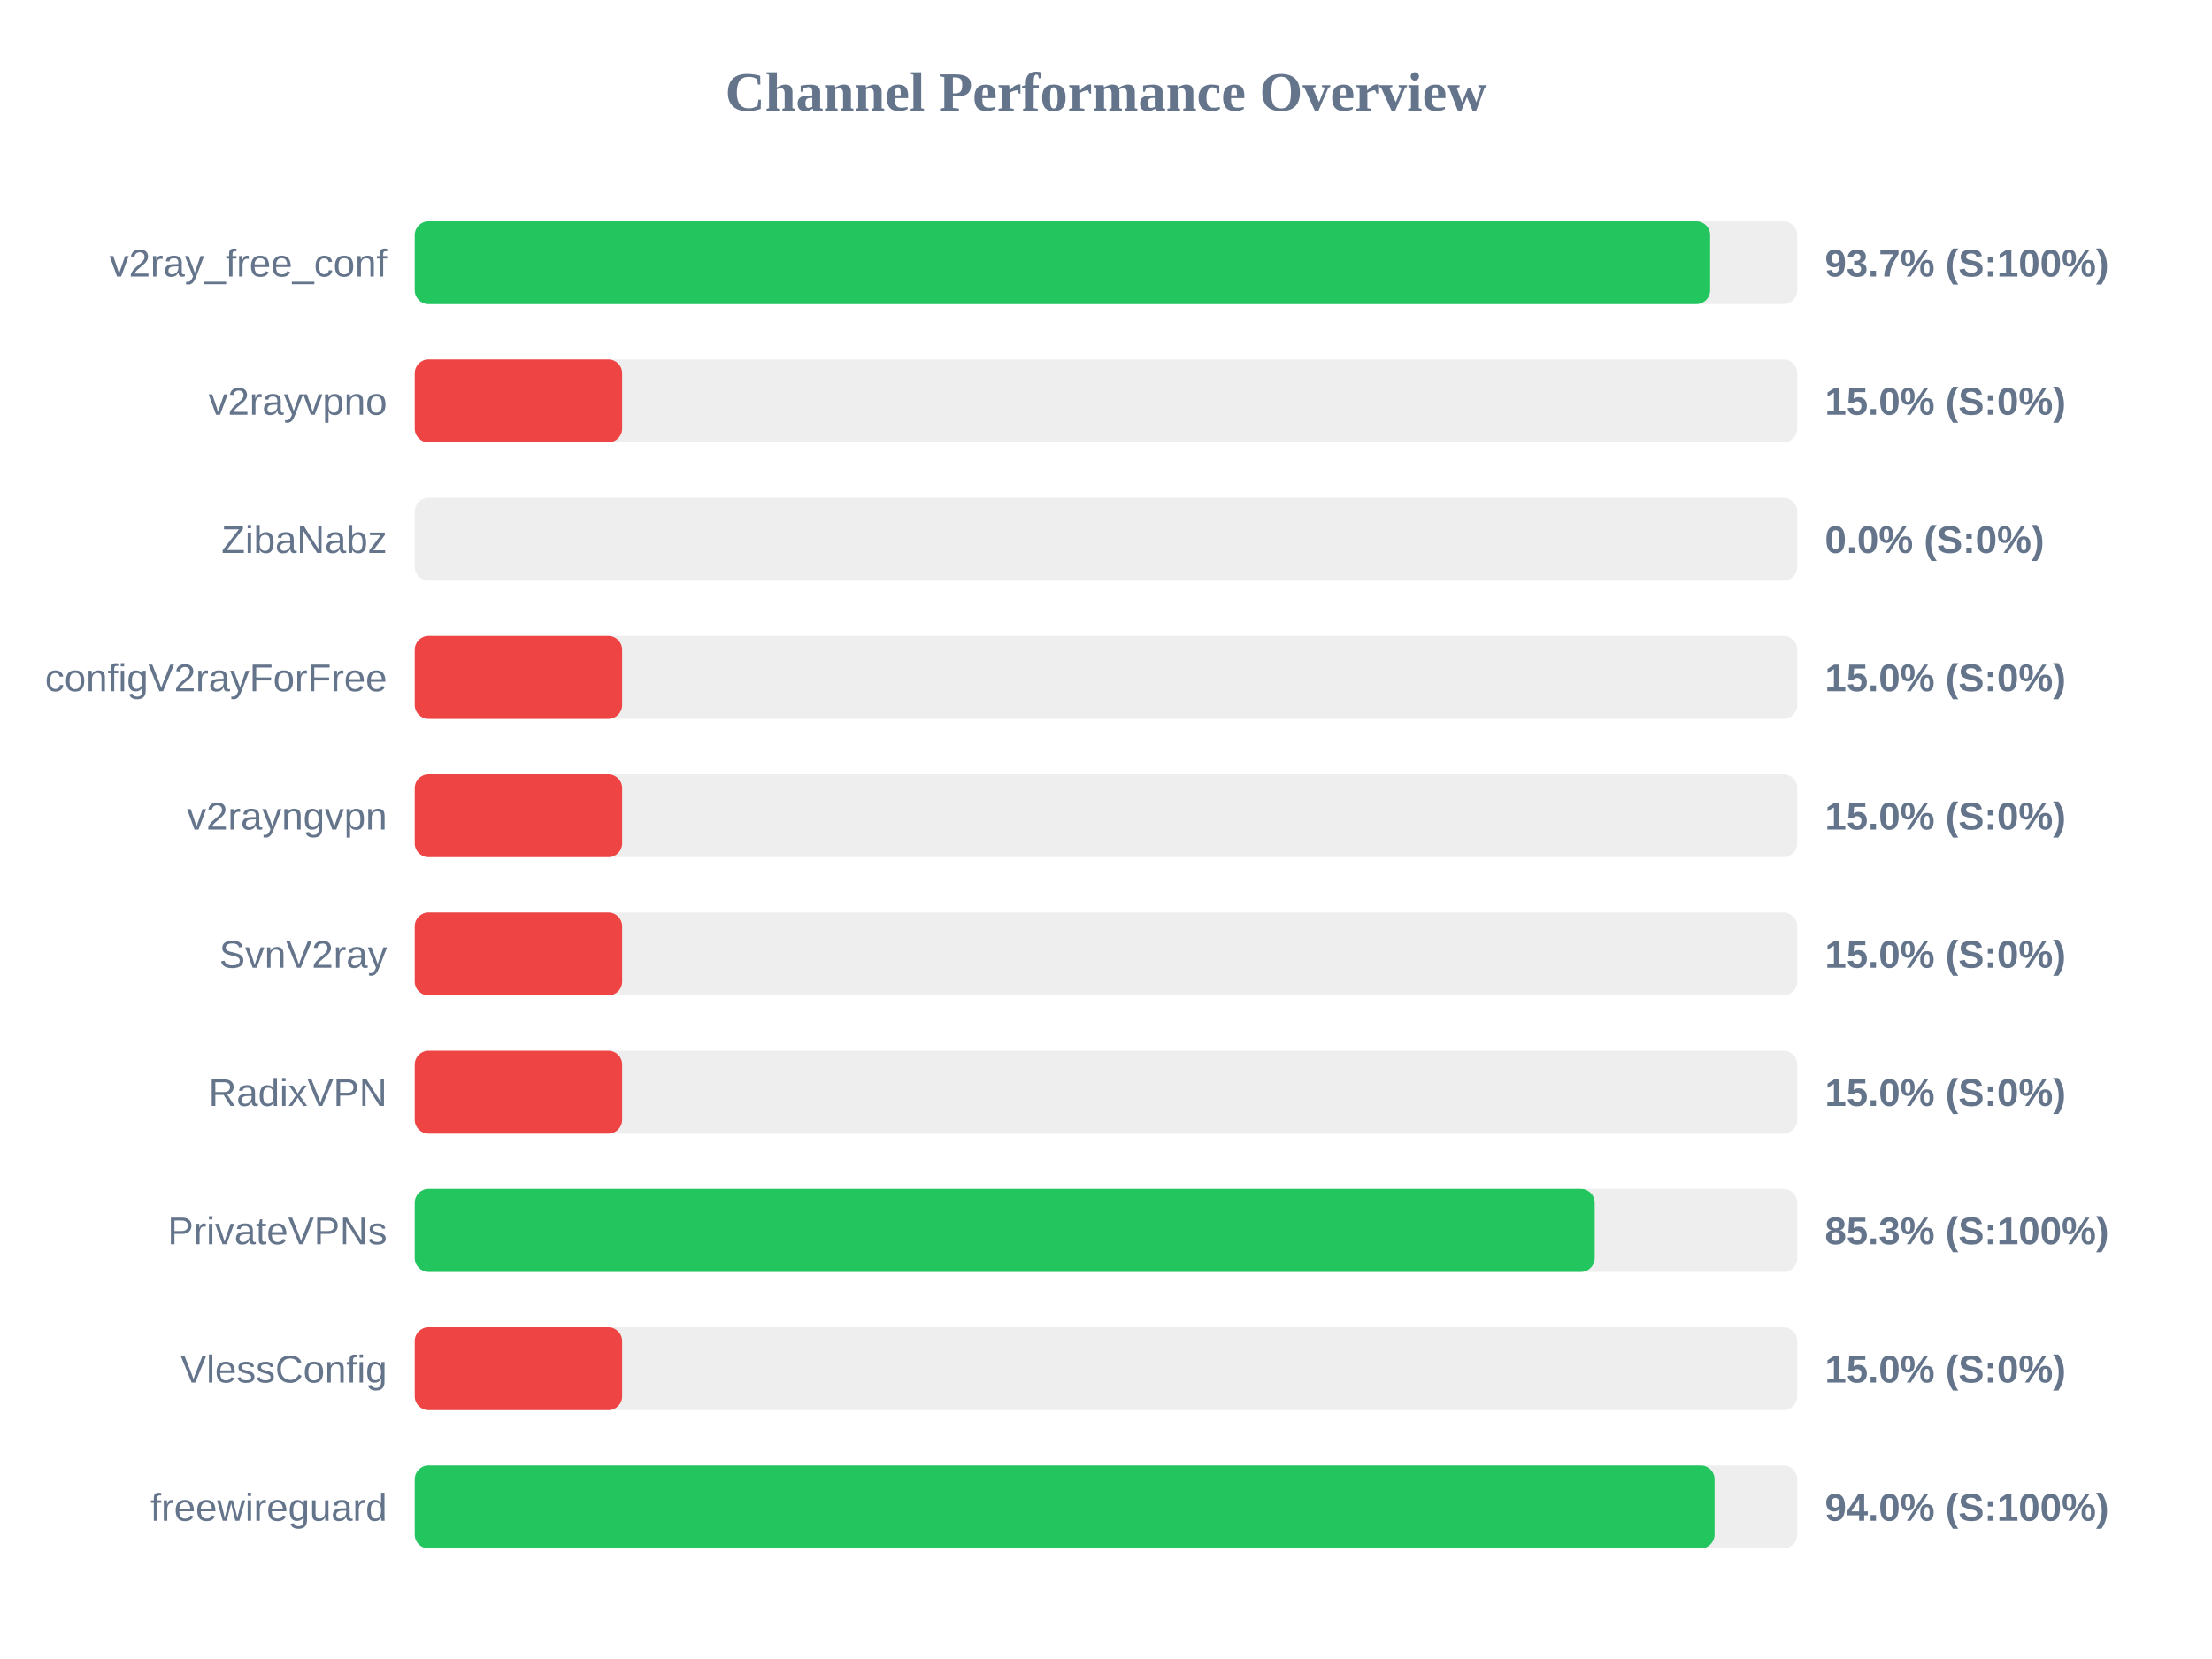
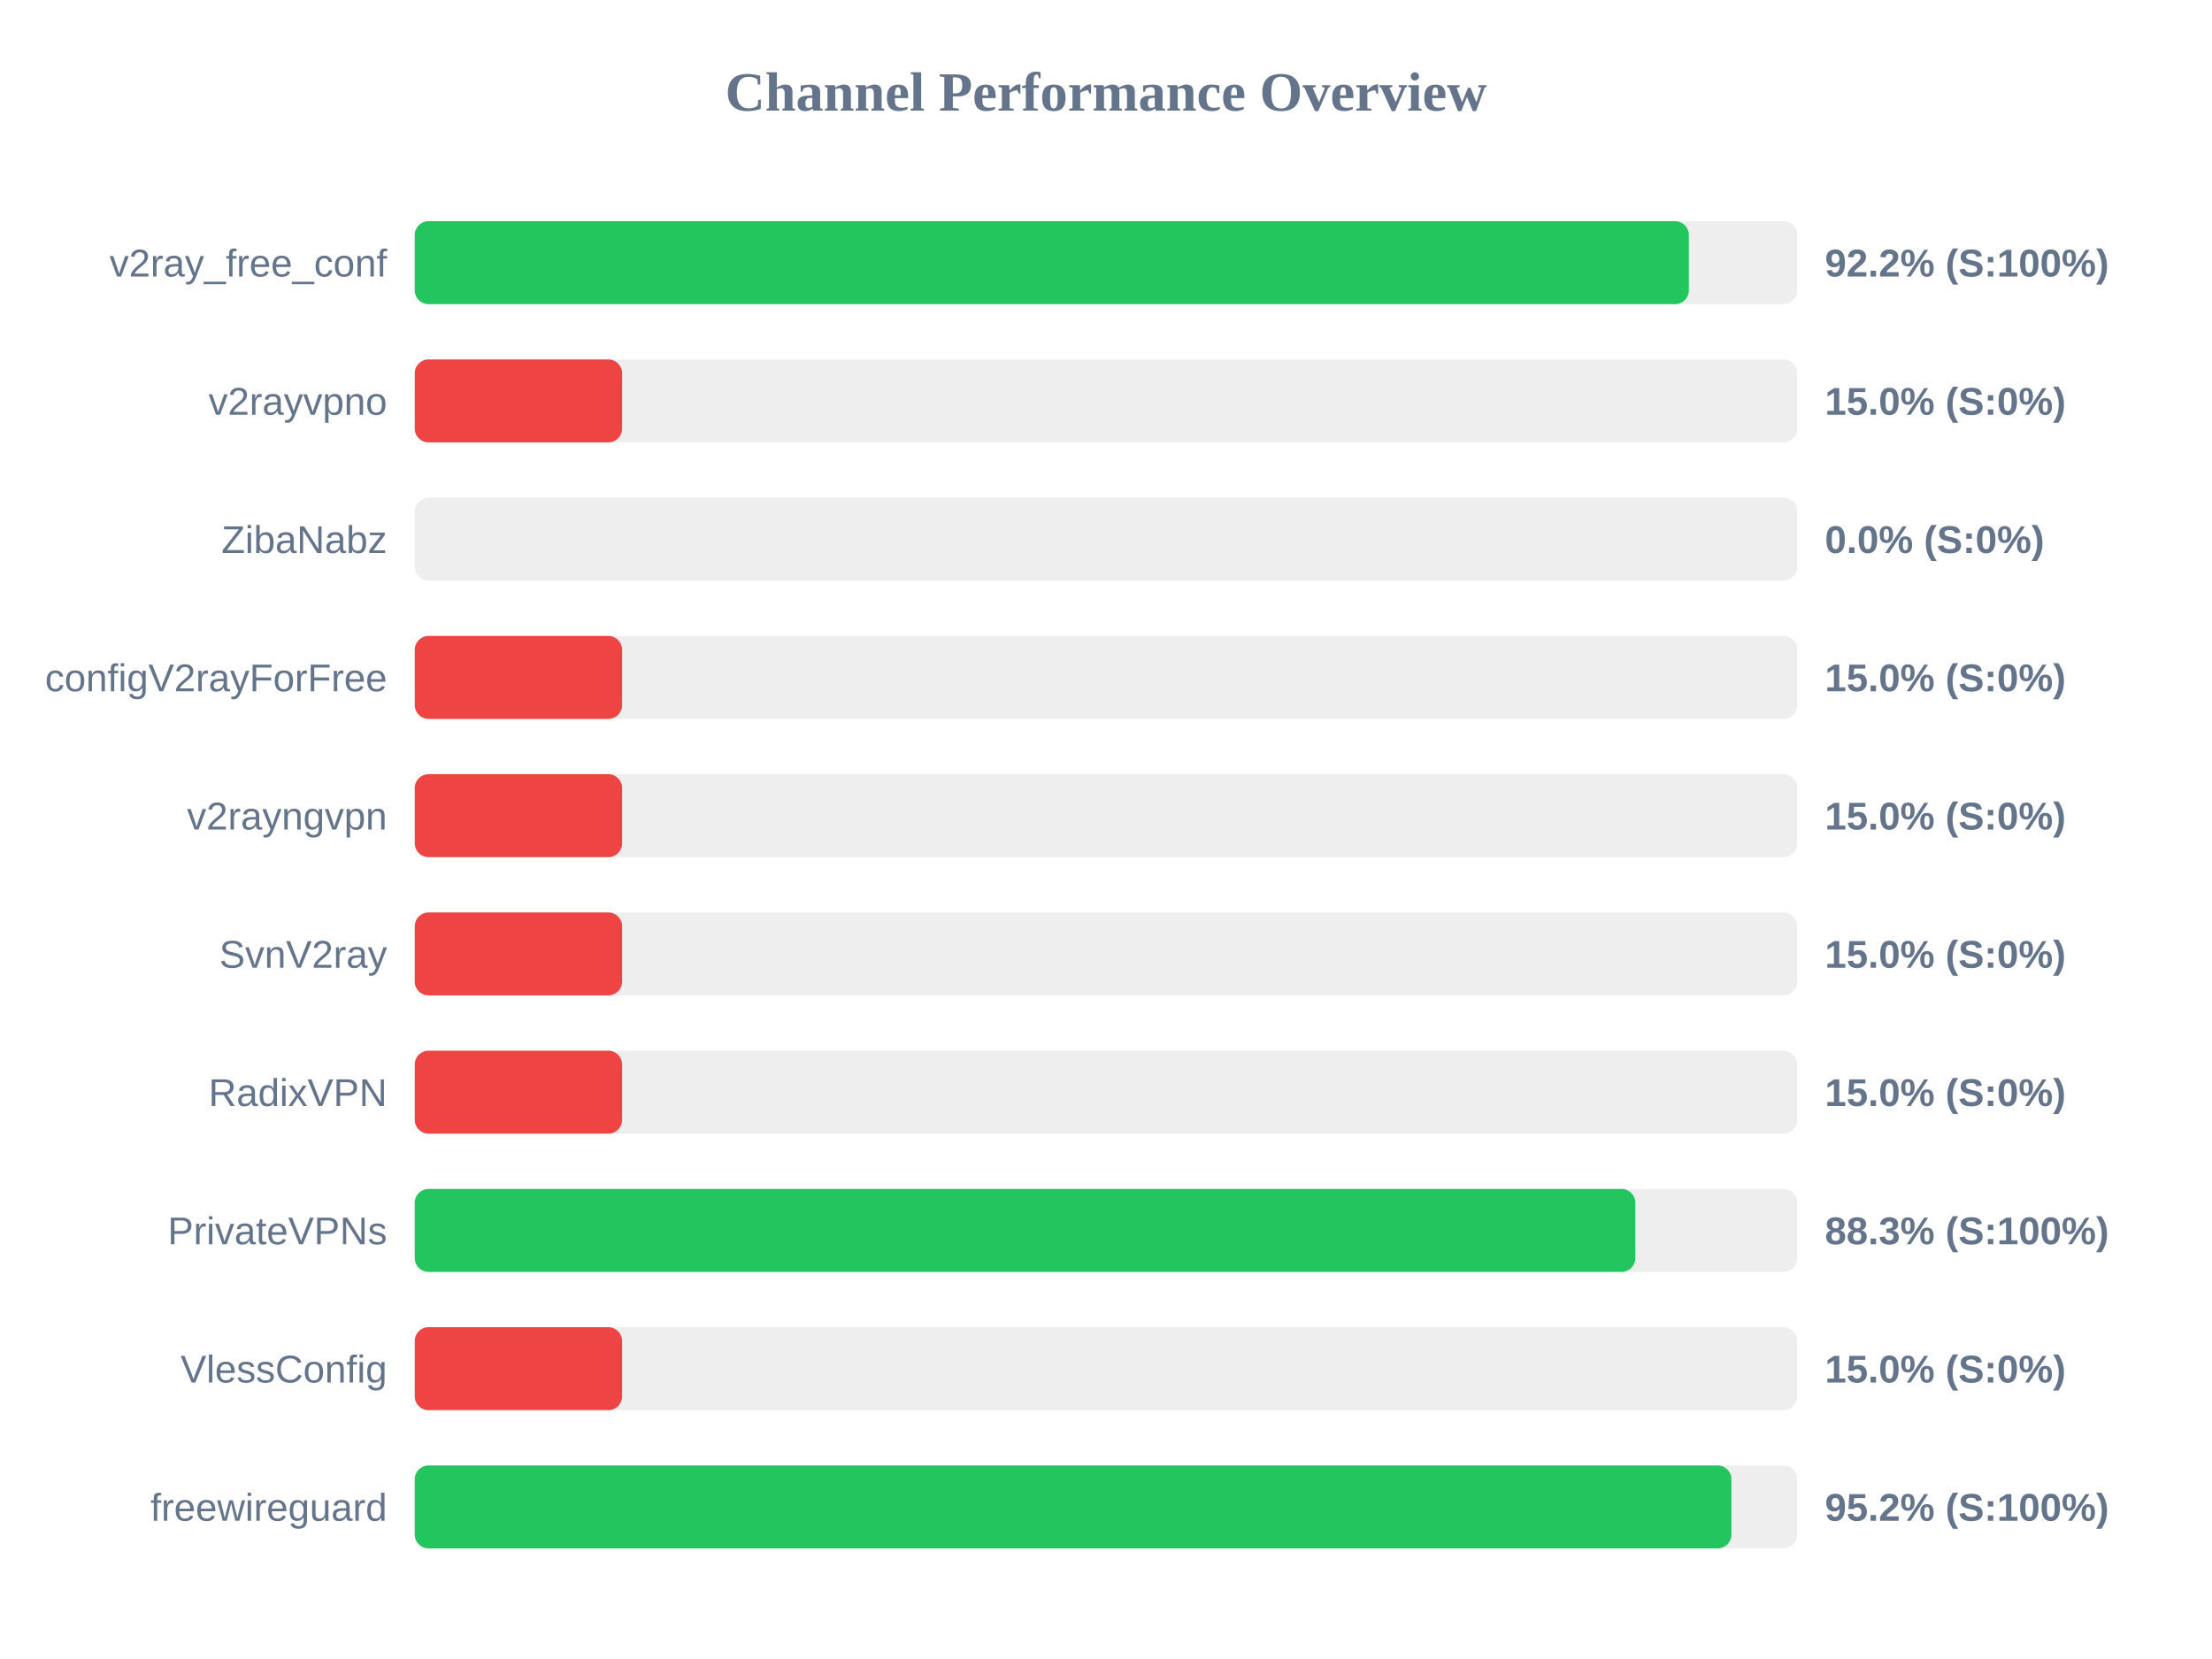
<svg xmlns="http://www.w3.org/2000/svg" width="800" height="600" version="1.1">
  <style>
        .row { font: 14px Arial; fill: #64748b; }
        .score { font: bold 14px Arial; fill: #64748b; }
    </style>
  <text x="400" y="40" text-anchor="middle" font-size="20px" font-weight="bold" fill="#64748b">Channel Performance Overview</text>
  <rect x="150" y="80" width="500" height="30" fill="#eee" rx="5" />
-   <rect x="150" y="80" width="468.5" height="30" fill="#22c55e" rx="5" />
+   <rect x="150" y="80" width="460.8" height="30" fill="#22c55e" rx="5" />
  <text x="140" y="100" text-anchor="end" class="row">v2ray_free_conf</text>
-   <text x="660" y="100" text-anchor="start" class="score">93.7% (S:100%)</text>
+   <text x="660" y="100" text-anchor="start" class="score">92.2% (S:100%)</text>
  <rect x="150" y="130" width="500" height="30" fill="#eee" rx="5" />
  <rect x="150" y="130" width="75.0" height="30" fill="#ef4444" rx="5" />
  <text x="140" y="150" text-anchor="end" class="row">v2rayvpno</text>
  <text x="660" y="150" text-anchor="start" class="score">15.0% (S:0%)</text>
  <rect x="150" y="180" width="500" height="30" fill="#eee" rx="5" />
  <rect x="150" y="180" width="0.0" height="30" fill="#ef4444" rx="5" />
  <text x="140" y="200" text-anchor="end" class="row">ZibaNabz</text>
  <text x="660" y="200" text-anchor="start" class="score">0.0% (S:0%)</text>
  <rect x="150" y="230" width="500" height="30" fill="#eee" rx="5" />
  <rect x="150" y="230" width="75.0" height="30" fill="#ef4444" rx="5" />
  <text x="140" y="250" text-anchor="end" class="row">configV2rayForFree</text>
  <text x="660" y="250" text-anchor="start" class="score">15.0% (S:0%)</text>
  <rect x="150" y="280" width="500" height="30" fill="#eee" rx="5" />
  <rect x="150" y="280" width="75.0" height="30" fill="#ef4444" rx="5" />
  <text x="140" y="300" text-anchor="end" class="row">v2rayngvpn</text>
  <text x="660" y="300" text-anchor="start" class="score">15.0% (S:0%)</text>
  <rect x="150" y="330" width="500" height="30" fill="#eee" rx="5" />
  <rect x="150" y="330" width="75.0" height="30" fill="#ef4444" rx="5" />
  <text x="140" y="350" text-anchor="end" class="row">SvnV2ray</text>
  <text x="660" y="350" text-anchor="start" class="score">15.0% (S:0%)</text>
  <rect x="150" y="380" width="500" height="30" fill="#eee" rx="5" />
  <rect x="150" y="380" width="75.0" height="30" fill="#ef4444" rx="5" />
  <text x="140" y="400" text-anchor="end" class="row">RadixVPN</text>
  <text x="660" y="400" text-anchor="start" class="score">15.0% (S:0%)</text>
  <rect x="150" y="430" width="500" height="30" fill="#eee" rx="5" />
-   <rect x="150" y="430" width="426.75" height="30" fill="#22c55e" rx="5" />
+   <rect x="150" y="430" width="441.45" height="30" fill="#22c55e" rx="5" />
  <text x="140" y="450" text-anchor="end" class="row">PrivateVPNs</text>
-   <text x="660" y="450" text-anchor="start" class="score">85.3% (S:100%)</text>
+   <text x="660" y="450" text-anchor="start" class="score">88.3% (S:100%)</text>
  <rect x="150" y="480" width="500" height="30" fill="#eee" rx="5" />
  <rect x="150" y="480" width="75.0" height="30" fill="#ef4444" rx="5" />
  <text x="140" y="500" text-anchor="end" class="row">VlessConfig</text>
  <text x="660" y="500" text-anchor="start" class="score">15.0% (S:0%)</text>
  <rect x="150" y="530" width="500" height="30" fill="#eee" rx="5" />
-   <rect x="150" y="530" width="470.1" height="30" fill="#22c55e" rx="5" />
+   <rect x="150" y="530" width="476.2" height="30" fill="#22c55e" rx="5" />
  <text x="140" y="550" text-anchor="end" class="row">freewireguard</text>
-   <text x="660" y="550" text-anchor="start" class="score">94.0% (S:100%)</text>
+   <text x="660" y="550" text-anchor="start" class="score">95.2% (S:100%)</text>
</svg>
